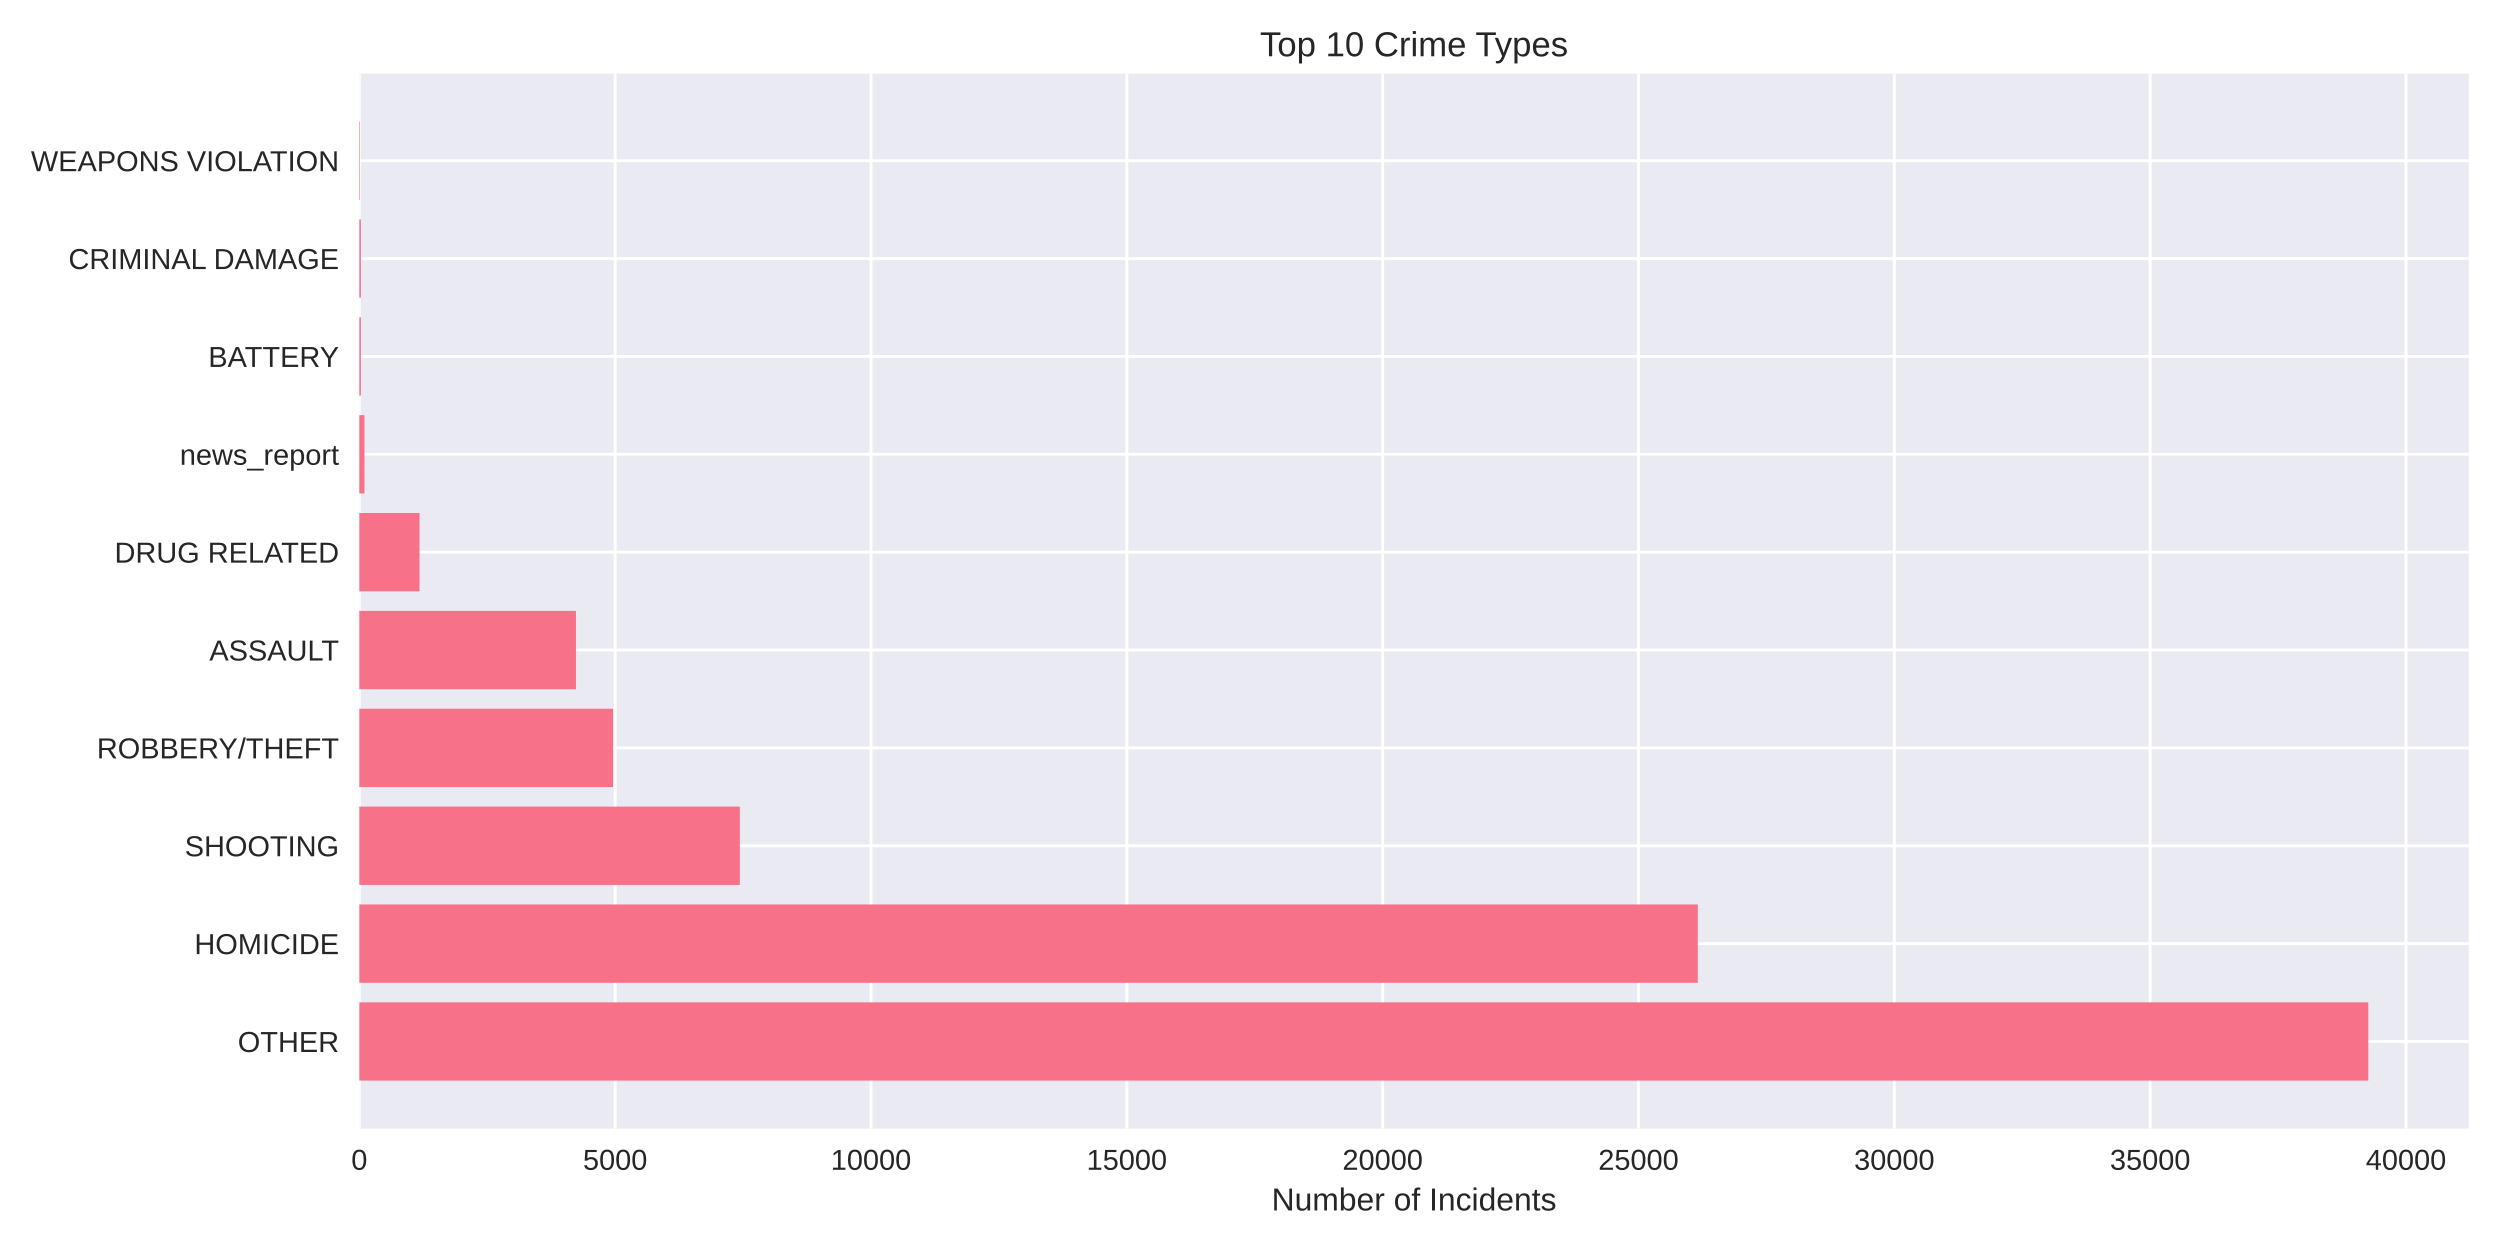
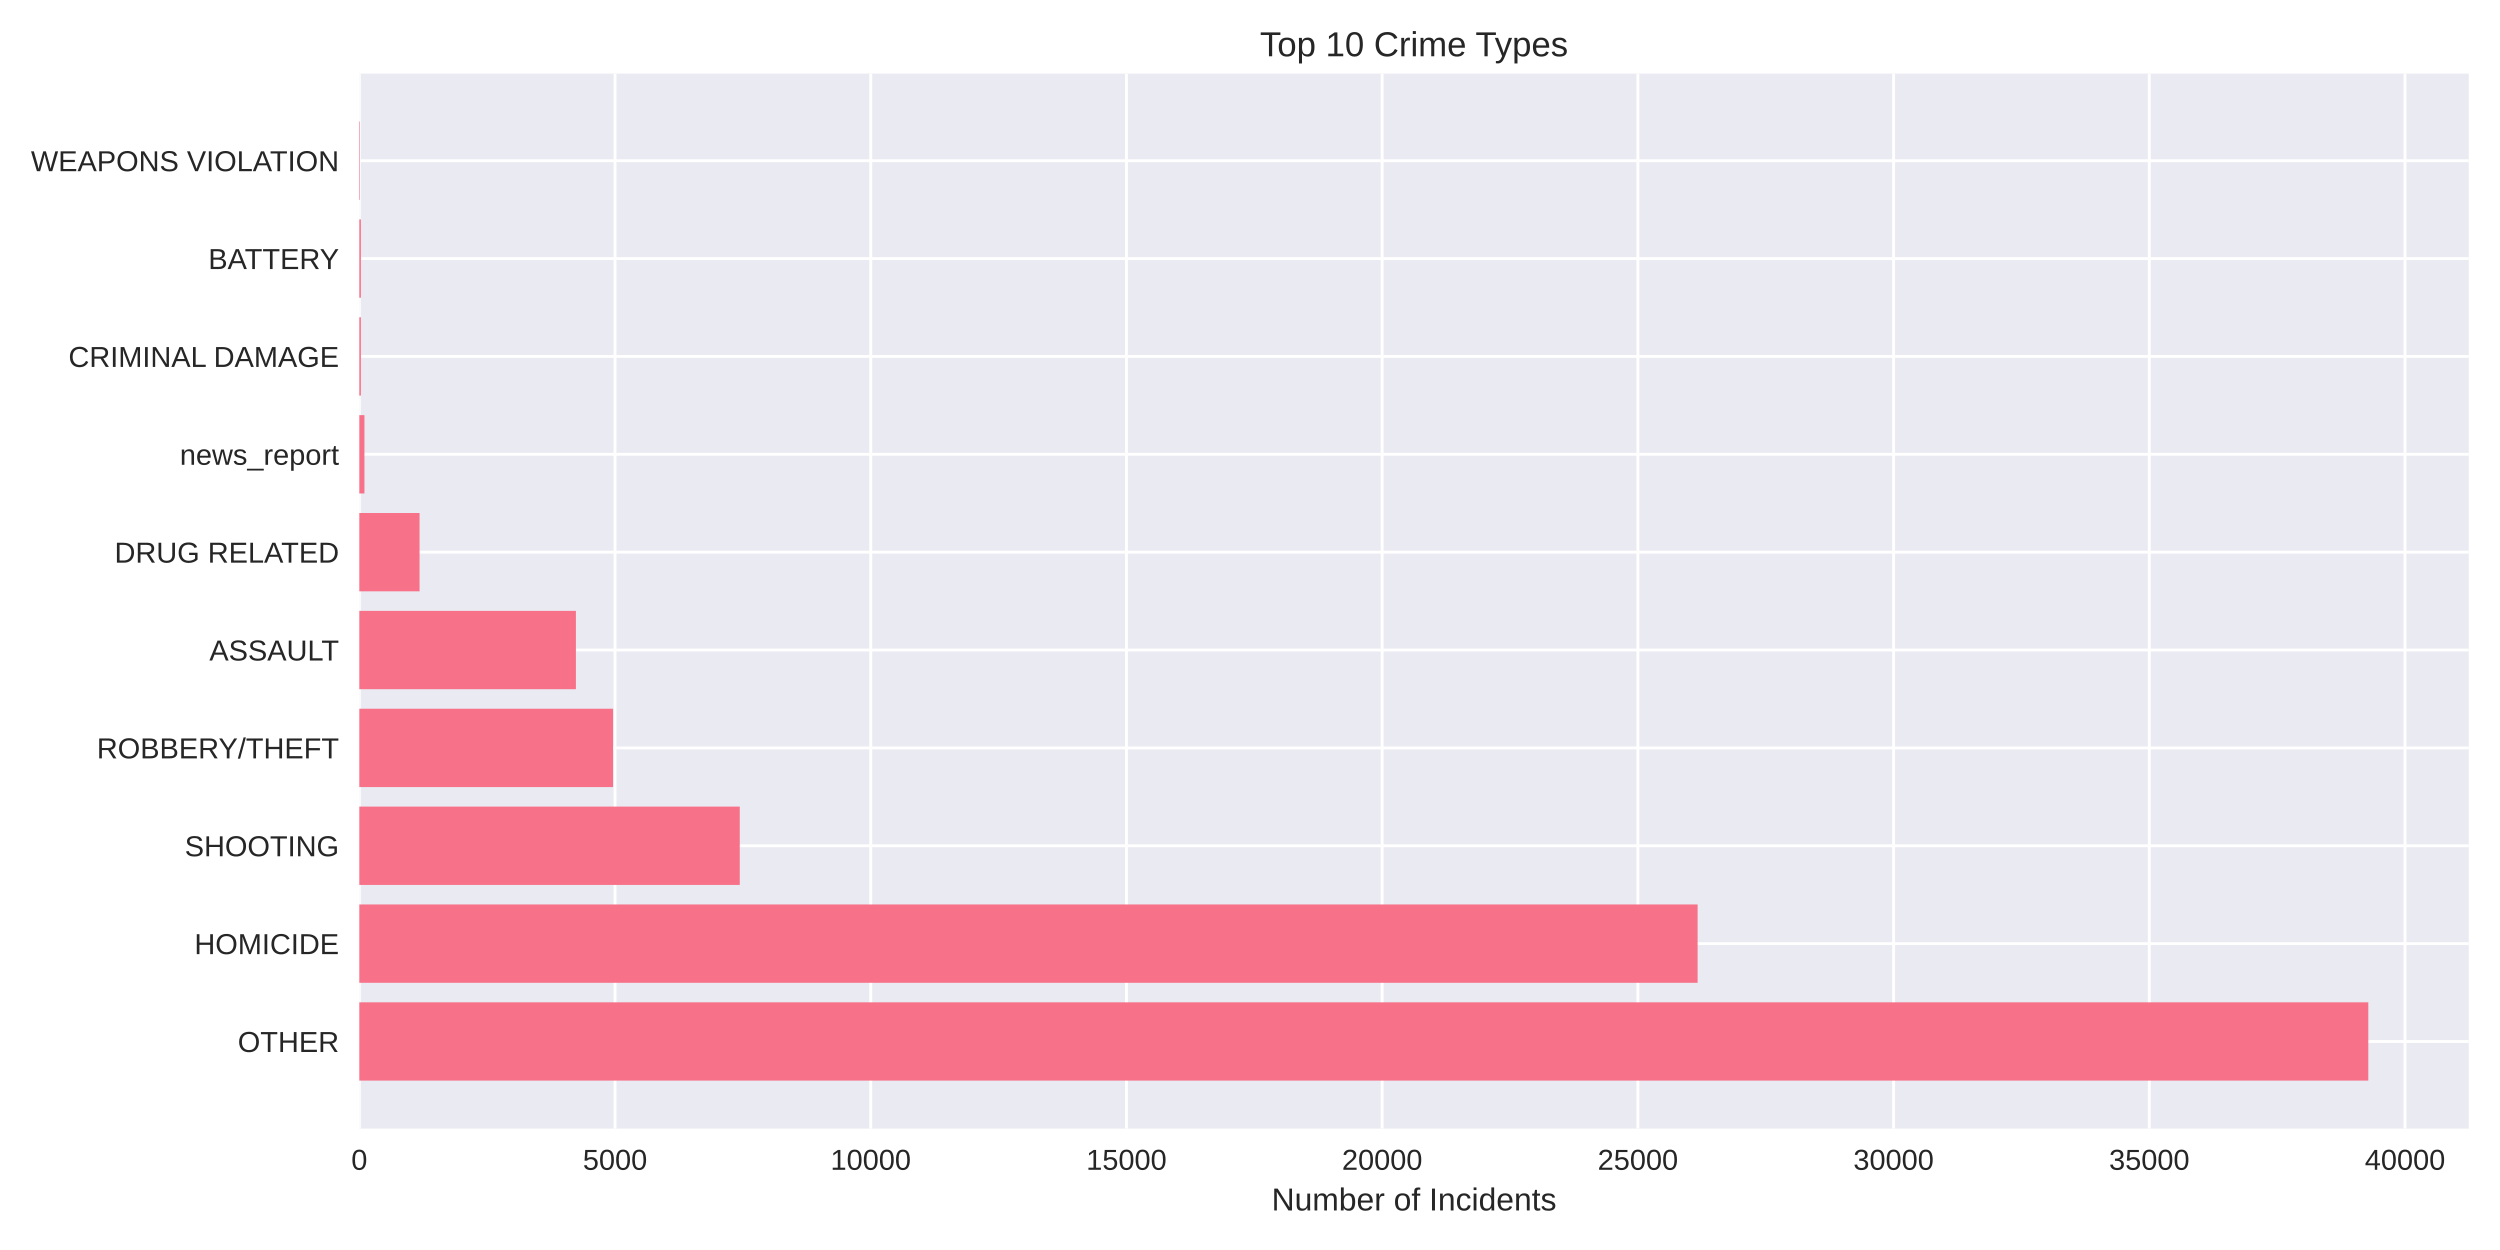
<svg xmlns="http://www.w3.org/2000/svg" width="864pt" height="432pt" viewBox="0 0 864 432" version="1.1">
  <defs>
    <style type="text/css">*{stroke-linejoin: round; stroke-linecap: butt}</style>
  </defs>
  <g id="figure_1">
    <g id="patch_1">
      <path d="M 0 432  L 864 432  L 864 0  L 0 0  z " style="fill: #ffffff" />
    </g>
    <g id="axes_1">
      <g id="patch_2">
        <path d="M 124.18 390.04  L 853.2 390.04  L 853.2 25.44  L 124.18 25.44  z " style="fill: #eaeaf2" />
      </g>
      <g id="matplotlib.axis_1">
        <g id="xtick_1">
          <g id="line2d_1">
-             <path d="M 124.18 390.04  L 124.18 25.44  " clip-path="url(#p61fb7e3d12)" style="fill: none; stroke: #ffffff; stroke-linecap: round" />
+             <path d="M 124.18 390.04  L 124.18 25.44  " clip-path="url(#pa2044ad16f)" style="fill: none; stroke: #ffffff; stroke-linecap: round" />
          </g>
          <g id="line2d_2" />
          <g id="text_1">
            <text style="fill: #262626; font: 10px 'Arial', 'Liberation Sans', 'DejaVu Sans', 'Bitstream Vera Sans', sans-serif; text-anchor: middle" x="124.18" y="404.287" transform="rotate(-0 124.18 404.2869)">0</text>
          </g>
        </g>
        <g id="xtick_2">
          <g id="line2d_3">
-             <path d="M 212.597 390.04  L 212.597 25.44  " clip-path="url(#p61fb7e3d12)" style="fill: none; stroke: #ffffff; stroke-linecap: round" />
+             <path d="M 212.554 390.04  L 212.554 25.44  " clip-path="url(#pa2044ad16f)" style="fill: none; stroke: #ffffff; stroke-linecap: round" />
          </g>
          <g id="line2d_4" />
          <g id="text_2">
-             <text style="fill: #262626; font: 10px 'Arial', 'Liberation Sans', 'DejaVu Sans', 'Bitstream Vera Sans', sans-serif; text-anchor: middle" x="212.597" y="404.287" transform="rotate(-0 212.5972 404.2869)">5000</text>
+             <text style="fill: #262626; font: 10px 'Arial', 'Liberation Sans', 'DejaVu Sans', 'Bitstream Vera Sans', sans-serif; text-anchor: middle" x="212.554" y="404.287" transform="rotate(-0 212.5544 404.2869)">5000</text>
          </g>
        </g>
        <g id="xtick_3">
          <g id="line2d_5">
-             <path d="M 301.014 390.04  L 301.014 25.44  " clip-path="url(#p61fb7e3d12)" style="fill: none; stroke: #ffffff; stroke-linecap: round" />
+             <path d="M 300.929 390.04  L 300.929 25.44  " clip-path="url(#pa2044ad16f)" style="fill: none; stroke: #ffffff; stroke-linecap: round" />
          </g>
          <g id="line2d_6" />
          <g id="text_3">
-             <text style="fill: #262626; font: 10px 'Arial', 'Liberation Sans', 'DejaVu Sans', 'Bitstream Vera Sans', sans-serif; text-anchor: middle" x="301.014" y="404.287" transform="rotate(-0 301.0144 404.2869)">10000</text>
+             <text style="fill: #262626; font: 10px 'Arial', 'Liberation Sans', 'DejaVu Sans', 'Bitstream Vera Sans', sans-serif; text-anchor: middle" x="300.929" y="404.287" transform="rotate(-0 300.9288 404.2869)">10000</text>
          </g>
        </g>
        <g id="xtick_4">
          <g id="line2d_7">
-             <path d="M 389.432 390.04  L 389.432 25.44  " clip-path="url(#p61fb7e3d12)" style="fill: none; stroke: #ffffff; stroke-linecap: round" />
+             <path d="M 389.303 390.04  L 389.303 25.44  " clip-path="url(#pa2044ad16f)" style="fill: none; stroke: #ffffff; stroke-linecap: round" />
          </g>
          <g id="line2d_8" />
          <g id="text_4">
-             <text style="fill: #262626; font: 10px 'Arial', 'Liberation Sans', 'DejaVu Sans', 'Bitstream Vera Sans', sans-serif; text-anchor: middle" x="389.432" y="404.287" transform="rotate(-0 389.4315 404.2869)">15000</text>
+             <text style="fill: #262626; font: 10px 'Arial', 'Liberation Sans', 'DejaVu Sans', 'Bitstream Vera Sans', sans-serif; text-anchor: middle" x="389.303" y="404.287" transform="rotate(-0 389.3032 404.2869)">15000</text>
          </g>
        </g>
        <g id="xtick_5">
          <g id="line2d_9">
-             <path d="M 477.849 390.04  L 477.849 25.44  " clip-path="url(#p61fb7e3d12)" style="fill: none; stroke: #ffffff; stroke-linecap: round" />
+             <path d="M 477.678 390.04  L 477.678 25.44  " clip-path="url(#pa2044ad16f)" style="fill: none; stroke: #ffffff; stroke-linecap: round" />
          </g>
          <g id="line2d_10" />
          <g id="text_5">
-             <text style="fill: #262626; font: 10px 'Arial', 'Liberation Sans', 'DejaVu Sans', 'Bitstream Vera Sans', sans-serif; text-anchor: middle" x="477.849" y="404.287" transform="rotate(-0 477.8487 404.2869)">20000</text>
+             <text style="fill: #262626; font: 10px 'Arial', 'Liberation Sans', 'DejaVu Sans', 'Bitstream Vera Sans', sans-serif; text-anchor: middle" x="477.678" y="404.287" transform="rotate(-0 477.6777 404.2869)">20000</text>
          </g>
        </g>
        <g id="xtick_6">
          <g id="line2d_11">
-             <path d="M 566.266 390.04  L 566.266 25.44  " clip-path="url(#p61fb7e3d12)" style="fill: none; stroke: #ffffff; stroke-linecap: round" />
+             <path d="M 566.052 390.04  L 566.052 25.44  " clip-path="url(#pa2044ad16f)" style="fill: none; stroke: #ffffff; stroke-linecap: round" />
          </g>
          <g id="line2d_12" />
          <g id="text_6">
-             <text style="fill: #262626; font: 10px 'Arial', 'Liberation Sans', 'DejaVu Sans', 'Bitstream Vera Sans', sans-serif; text-anchor: middle" x="566.266" y="404.287" transform="rotate(-0 566.2659 404.2869)">25000</text>
+             <text style="fill: #262626; font: 10px 'Arial', 'Liberation Sans', 'DejaVu Sans', 'Bitstream Vera Sans', sans-serif; text-anchor: middle" x="566.052" y="404.287" transform="rotate(-0 566.0521 404.2869)">25000</text>
          </g>
        </g>
        <g id="xtick_7">
          <g id="line2d_13">
-             <path d="M 654.683 390.04  L 654.683 25.44  " clip-path="url(#p61fb7e3d12)" style="fill: none; stroke: #ffffff; stroke-linecap: round" />
+             <path d="M 654.426 390.04  L 654.426 25.44  " clip-path="url(#pa2044ad16f)" style="fill: none; stroke: #ffffff; stroke-linecap: round" />
          </g>
          <g id="line2d_14" />
          <g id="text_7">
-             <text style="fill: #262626; font: 10px 'Arial', 'Liberation Sans', 'DejaVu Sans', 'Bitstream Vera Sans', sans-serif; text-anchor: middle" x="654.683" y="404.287" transform="rotate(-0 654.6831 404.2869)">30000</text>
+             <text style="fill: #262626; font: 10px 'Arial', 'Liberation Sans', 'DejaVu Sans', 'Bitstream Vera Sans', sans-serif; text-anchor: middle" x="654.426" y="404.287" transform="rotate(-0 654.4265 404.2869)">30000</text>
          </g>
        </g>
        <g id="xtick_8">
          <g id="line2d_15">
-             <path d="M 743.1 390.04  L 743.1 25.44  " clip-path="url(#p61fb7e3d12)" style="fill: none; stroke: #ffffff; stroke-linecap: round" />
+             <path d="M 742.801 390.04  L 742.801 25.44  " clip-path="url(#pa2044ad16f)" style="fill: none; stroke: #ffffff; stroke-linecap: round" />
          </g>
          <g id="line2d_16" />
          <g id="text_8">
-             <text style="fill: #262626; font: 10px 'Arial', 'Liberation Sans', 'DejaVu Sans', 'Bitstream Vera Sans', sans-serif; text-anchor: middle" x="743.1" y="404.287" transform="rotate(-0 743.1003 404.2869)">35000</text>
+             <text style="fill: #262626; font: 10px 'Arial', 'Liberation Sans', 'DejaVu Sans', 'Bitstream Vera Sans', sans-serif; text-anchor: middle" x="742.801" y="404.287" transform="rotate(-0 742.8009 404.2869)">35000</text>
          </g>
        </g>
        <g id="xtick_9">
          <g id="line2d_17">
-             <path d="M 831.517 390.04  L 831.517 25.44  " clip-path="url(#p61fb7e3d12)" style="fill: none; stroke: #ffffff; stroke-linecap: round" />
+             <path d="M 831.175 390.04  L 831.175 25.44  " clip-path="url(#pa2044ad16f)" style="fill: none; stroke: #ffffff; stroke-linecap: round" />
          </g>
          <g id="line2d_18" />
          <g id="text_9">
-             <text style="fill: #262626; font: 10px 'Arial', 'Liberation Sans', 'DejaVu Sans', 'Bitstream Vera Sans', sans-serif; text-anchor: middle" x="831.517" y="404.287" transform="rotate(-0 831.5175 404.2869)">40000</text>
+             <text style="fill: #262626; font: 10px 'Arial', 'Liberation Sans', 'DejaVu Sans', 'Bitstream Vera Sans', sans-serif; text-anchor: middle" x="831.175" y="404.287" transform="rotate(-0 831.1753 404.2869)">40000</text>
          </g>
        </g>
        <g id="text_10">
          <text style="fill: #262626; font: 11px 'Arial', 'Liberation Sans', 'DejaVu Sans', 'Bitstream Vera Sans', sans-serif; text-anchor: middle" x="488.69" y="418.333" transform="rotate(-0 488.69 418.3334)">Number of Incidents</text>
        </g>
      </g>
      <g id="matplotlib.axis_2">
        <g id="ytick_1">
          <g id="line2d_19">
-             <path d="M 124.18 359.939  L 853.2 359.939  " clip-path="url(#p61fb7e3d12)" style="fill: none; stroke: #ffffff; stroke-linecap: round" />
+             <path d="M 124.18 359.939  L 853.2 359.939  " clip-path="url(#pa2044ad16f)" style="fill: none; stroke: #ffffff; stroke-linecap: round" />
          </g>
          <g id="line2d_20" />
          <g id="text_11">
            <text style="fill: #262626; font: 10px 'Arial', 'Liberation Sans', 'DejaVu Sans', 'Bitstream Vera Sans', sans-serif; text-anchor: end" x="117.18" y="363.562" transform="rotate(-0 117.18 363.562)">OTHER</text>
          </g>
        </g>
        <g id="ytick_2">
          <g id="line2d_21">
-             <path d="M 124.18 326.117  L 853.2 326.117  " clip-path="url(#p61fb7e3d12)" style="fill: none; stroke: #ffffff; stroke-linecap: round" />
+             <path d="M 124.18 326.117  L 853.2 326.117  " clip-path="url(#pa2044ad16f)" style="fill: none; stroke: #ffffff; stroke-linecap: round" />
          </g>
          <g id="line2d_22" />
          <g id="text_12">
            <text style="fill: #262626; font: 10px 'Arial', 'Liberation Sans', 'DejaVu Sans', 'Bitstream Vera Sans', sans-serif; text-anchor: end" x="117.18" y="329.74" transform="rotate(-0 117.18 329.7401)">HOMICIDE</text>
          </g>
        </g>
        <g id="ytick_3">
          <g id="line2d_23">
-             <path d="M 124.18 292.295  L 853.2 292.295  " clip-path="url(#p61fb7e3d12)" style="fill: none; stroke: #ffffff; stroke-linecap: round" />
+             <path d="M 124.18 292.295  L 853.2 292.295  " clip-path="url(#pa2044ad16f)" style="fill: none; stroke: #ffffff; stroke-linecap: round" />
          </g>
          <g id="line2d_24" />
          <g id="text_13">
            <text style="fill: #262626; font: 10px 'Arial', 'Liberation Sans', 'DejaVu Sans', 'Bitstream Vera Sans', sans-serif; text-anchor: end" x="117.18" y="295.918" transform="rotate(-0 117.18 295.9182)">SHOOTING</text>
          </g>
        </g>
        <g id="ytick_4">
          <g id="line2d_25">
-             <path d="M 124.18 258.473  L 853.2 258.473  " clip-path="url(#p61fb7e3d12)" style="fill: none; stroke: #ffffff; stroke-linecap: round" />
+             <path d="M 124.18 258.473  L 853.2 258.473  " clip-path="url(#pa2044ad16f)" style="fill: none; stroke: #ffffff; stroke-linecap: round" />
          </g>
          <g id="line2d_26" />
          <g id="text_14">
            <text style="fill: #262626; font: 10px 'Arial', 'Liberation Sans', 'DejaVu Sans', 'Bitstream Vera Sans', sans-serif; text-anchor: end" x="117.18" y="262.096" transform="rotate(-0 117.18 262.0963)">ROBBERY/THEFT</text>
          </g>
        </g>
        <g id="ytick_5">
          <g id="line2d_27">
-             <path d="M 124.18 224.651  L 853.2 224.651  " clip-path="url(#p61fb7e3d12)" style="fill: none; stroke: #ffffff; stroke-linecap: round" />
+             <path d="M 124.18 224.651  L 853.2 224.651  " clip-path="url(#pa2044ad16f)" style="fill: none; stroke: #ffffff; stroke-linecap: round" />
          </g>
          <g id="line2d_28" />
          <g id="text_15">
            <text style="fill: #262626; font: 10px 'Arial', 'Liberation Sans', 'DejaVu Sans', 'Bitstream Vera Sans', sans-serif; text-anchor: end" x="117.18" y="228.274" transform="rotate(-0 117.18 228.2744)">ASSAULT</text>
          </g>
        </g>
        <g id="ytick_6">
          <g id="line2d_29">
-             <path d="M 124.18 190.829  L 853.2 190.829  " clip-path="url(#p61fb7e3d12)" style="fill: none; stroke: #ffffff; stroke-linecap: round" />
+             <path d="M 124.18 190.829  L 853.2 190.829  " clip-path="url(#pa2044ad16f)" style="fill: none; stroke: #ffffff; stroke-linecap: round" />
          </g>
          <g id="line2d_30" />
          <g id="text_16">
            <text style="fill: #262626; font: 10px 'Arial', 'Liberation Sans', 'DejaVu Sans', 'Bitstream Vera Sans', sans-serif; text-anchor: end" x="117.18" y="194.452" transform="rotate(-0 117.18 194.4525)">DRUG RELATED</text>
          </g>
        </g>
        <g id="ytick_7">
          <g id="line2d_31">
-             <path d="M 124.18 157.007  L 853.2 157.007  " clip-path="url(#p61fb7e3d12)" style="fill: none; stroke: #ffffff; stroke-linecap: round" />
+             <path d="M 124.18 157.007  L 853.2 157.007  " clip-path="url(#pa2044ad16f)" style="fill: none; stroke: #ffffff; stroke-linecap: round" />
          </g>
          <g id="line2d_32" />
          <g id="text_17">
            <text style="fill: #262626; font: 10px 'Arial', 'Liberation Sans', 'DejaVu Sans', 'Bitstream Vera Sans', sans-serif; text-anchor: end" x="117.18" y="160.631" transform="rotate(-0 117.18 160.6306)">news_report</text>
          </g>
        </g>
        <g id="ytick_8">
          <g id="line2d_33">
-             <path d="M 124.18 123.185  L 853.2 123.185  " clip-path="url(#p61fb7e3d12)" style="fill: none; stroke: #ffffff; stroke-linecap: round" />
+             <path d="M 124.18 123.185  L 853.2 123.185  " clip-path="url(#pa2044ad16f)" style="fill: none; stroke: #ffffff; stroke-linecap: round" />
          </g>
          <g id="line2d_34" />
          <g id="text_18">
-             <text style="fill: #262626; font: 10px 'Arial', 'Liberation Sans', 'DejaVu Sans', 'Bitstream Vera Sans', sans-serif; text-anchor: end" x="117.18" y="126.809" transform="rotate(-0 117.18 126.8087)">BATTERY</text>
+             <text style="fill: #262626; font: 10px 'Arial', 'Liberation Sans', 'DejaVu Sans', 'Bitstream Vera Sans', sans-serif; text-anchor: end" x="117.18" y="126.809" transform="rotate(-0 117.18 126.8087)">CRIMINAL DAMAGE</text>
          </g>
        </g>
        <g id="ytick_9">
          <g id="line2d_35">
-             <path d="M 124.18 89.363  L 853.2 89.363  " clip-path="url(#p61fb7e3d12)" style="fill: none; stroke: #ffffff; stroke-linecap: round" />
+             <path d="M 124.18 89.363  L 853.2 89.363  " clip-path="url(#pa2044ad16f)" style="fill: none; stroke: #ffffff; stroke-linecap: round" />
          </g>
          <g id="line2d_36" />
          <g id="text_19">
-             <text style="fill: #262626; font: 10px 'Arial', 'Liberation Sans', 'DejaVu Sans', 'Bitstream Vera Sans', sans-serif; text-anchor: end" x="117.18" y="92.987" transform="rotate(-0 117.18 92.98681)">CRIMINAL DAMAGE</text>
+             <text style="fill: #262626; font: 10px 'Arial', 'Liberation Sans', 'DejaVu Sans', 'Bitstream Vera Sans', sans-serif; text-anchor: end" x="117.18" y="92.987" transform="rotate(-0 117.18 92.98681)">BATTERY</text>
          </g>
        </g>
        <g id="ytick_10">
          <g id="line2d_37">
-             <path d="M 124.18 55.541  L 853.2 55.541  " clip-path="url(#p61fb7e3d12)" style="fill: none; stroke: #ffffff; stroke-linecap: round" />
+             <path d="M 124.18 55.541  L 853.2 55.541  " clip-path="url(#pa2044ad16f)" style="fill: none; stroke: #ffffff; stroke-linecap: round" />
          </g>
          <g id="line2d_38" />
          <g id="text_20">
            <text style="fill: #262626; font: 10px 'Arial', 'Liberation Sans', 'DejaVu Sans', 'Bitstream Vera Sans', sans-serif; text-anchor: end" x="117.18" y="59.165" transform="rotate(-0 117.18 59.16492)">WEAPONS VIOLATION</text>
          </g>
        </g>
      </g>
      <g id="patch_3">
-         <path d="M 124.18 373.467  L 818.485 373.467  L 818.485 346.41  L 124.18 346.41  z " clip-path="url(#p61fb7e3d12)" style="fill: #f77189" />
+         <path d="M 124.18 373.467  L 818.485 373.467  L 818.485 346.41  L 124.18 346.41  z " clip-path="url(#pa2044ad16f)" style="fill: #f77189" />
      </g>
      <g id="patch_4">
-         <path d="M 124.18 339.645  L 586.761 339.645  L 586.761 312.588  L 124.18 312.588  z " clip-path="url(#p61fb7e3d12)" style="fill: #f77189" />
+         <path d="M 124.18 339.645  L 586.696 339.645  L 586.696 312.588  L 124.18 312.588  z " clip-path="url(#pa2044ad16f)" style="fill: #f77189" />
      </g>
      <g id="patch_5">
-         <path d="M 124.18 305.823  L 255.692 305.823  L 255.692 278.766  L 124.18 278.766  z " clip-path="url(#p61fb7e3d12)" style="fill: #f77189" />
+         <path d="M 124.18 305.823  L 255.663 305.823  L 255.663 278.766  L 124.18 278.766  z " clip-path="url(#pa2044ad16f)" style="fill: #f77189" />
      </g>
      <g id="patch_6">
-         <path d="M 124.18 272.002  L 211.872 272.002  L 211.872 244.944  L 124.18 244.944  z " clip-path="url(#p61fb7e3d12)" style="fill: #f77189" />
+         <path d="M 124.18 272.002  L 211.883 272.002  L 211.883 244.944  L 124.18 244.944  z " clip-path="url(#pa2044ad16f)" style="fill: #f77189" />
      </g>
      <g id="patch_7">
-         <path d="M 124.18 238.18  L 199.052 238.18  L 199.052 211.122  L 124.18 211.122  z " clip-path="url(#p61fb7e3d12)" style="fill: #f77189" />
+         <path d="M 124.18 238.18  L 199.033 238.18  L 199.033 211.122  L 124.18 211.122  z " clip-path="url(#pa2044ad16f)" style="fill: #f77189" />
      </g>
      <g id="patch_8">
-         <path d="M 124.18 204.358  L 144.993 204.358  L 144.993 177.3  L 124.18 177.3  z " clip-path="url(#p61fb7e3d12)" style="fill: #f77189" />
+         <path d="M 124.18 204.358  L 145.001 204.358  L 145.001 177.3  L 124.18 177.3  z " clip-path="url(#pa2044ad16f)" style="fill: #f77189" />
      </g>
      <g id="patch_9">
-         <path d="M 124.18 170.536  L 125.948 170.536  L 125.948 143.478  L 124.18 143.478  z " clip-path="url(#p61fb7e3d12)" style="fill: #f77189" />
+         <path d="M 124.18 170.536  L 125.947 170.536  L 125.947 143.478  L 124.18 143.478  z " clip-path="url(#pa2044ad16f)" style="fill: #f77189" />
      </g>
      <g id="patch_10">
-         <path d="M 124.18 136.714  L 124.728 136.714  L 124.728 109.657  L 124.18 109.657  z " clip-path="url(#p61fb7e3d12)" style="fill: #f77189" />
+         <path d="M 124.18 136.714  L 124.728 136.714  L 124.728 109.657  L 124.18 109.657  z " clip-path="url(#pa2044ad16f)" style="fill: #f77189" />
      </g>
      <g id="patch_11">
-         <path d="M 124.18 102.892  L 124.728 102.892  L 124.728 75.835  L 124.18 75.835  z " clip-path="url(#p61fb7e3d12)" style="fill: #f77189" />
+         <path d="M 124.18 102.892  L 124.728 102.892  L 124.728 75.835  L 124.18 75.835  z " clip-path="url(#pa2044ad16f)" style="fill: #f77189" />
      </g>
      <g id="patch_12">
-         <path d="M 124.18 69.07  L 124.375 69.07  L 124.375 42.013  L 124.18 42.013  z " clip-path="url(#p61fb7e3d12)" style="fill: #f77189" />
+         <path d="M 124.18 69.07  L 124.374 69.07  L 124.374 42.013  L 124.18 42.013  z " clip-path="url(#pa2044ad16f)" style="fill: #f77189" />
      </g>
      <g id="patch_13">
        <path d="M 124.18 390.04  L 124.18 25.44  " style="fill: none" />
      </g>
      <g id="patch_14">
        <path d="M 853.2 390.04  L 853.2 25.44  " style="fill: none" />
      </g>
      <g id="patch_15">
        <path d="M 124.18 390.04  L 853.2 390.04  " style="fill: none" />
      </g>
      <g id="patch_16">
        <path d="M 124.18 25.44  L 853.2 25.44  " style="fill: none" />
      </g>
      <g id="text_21">
        <text style="fill: #262626; font: 12px 'Arial', 'Liberation Sans', 'DejaVu Sans', 'Bitstream Vera Sans', sans-serif; text-anchor: middle" x="488.69" y="19.44" transform="rotate(-0 488.69 19.44)">Top 10 Crime Types</text>
      </g>
    </g>
  </g>
  <defs>
-     <clipPath id="p61fb7e3d12">
+     <clipPath id="pa2044ad16f">
      <rect x="124.18" y="25.44" width="729.02" height="364.6" />
    </clipPath>
  </defs>
</svg>
